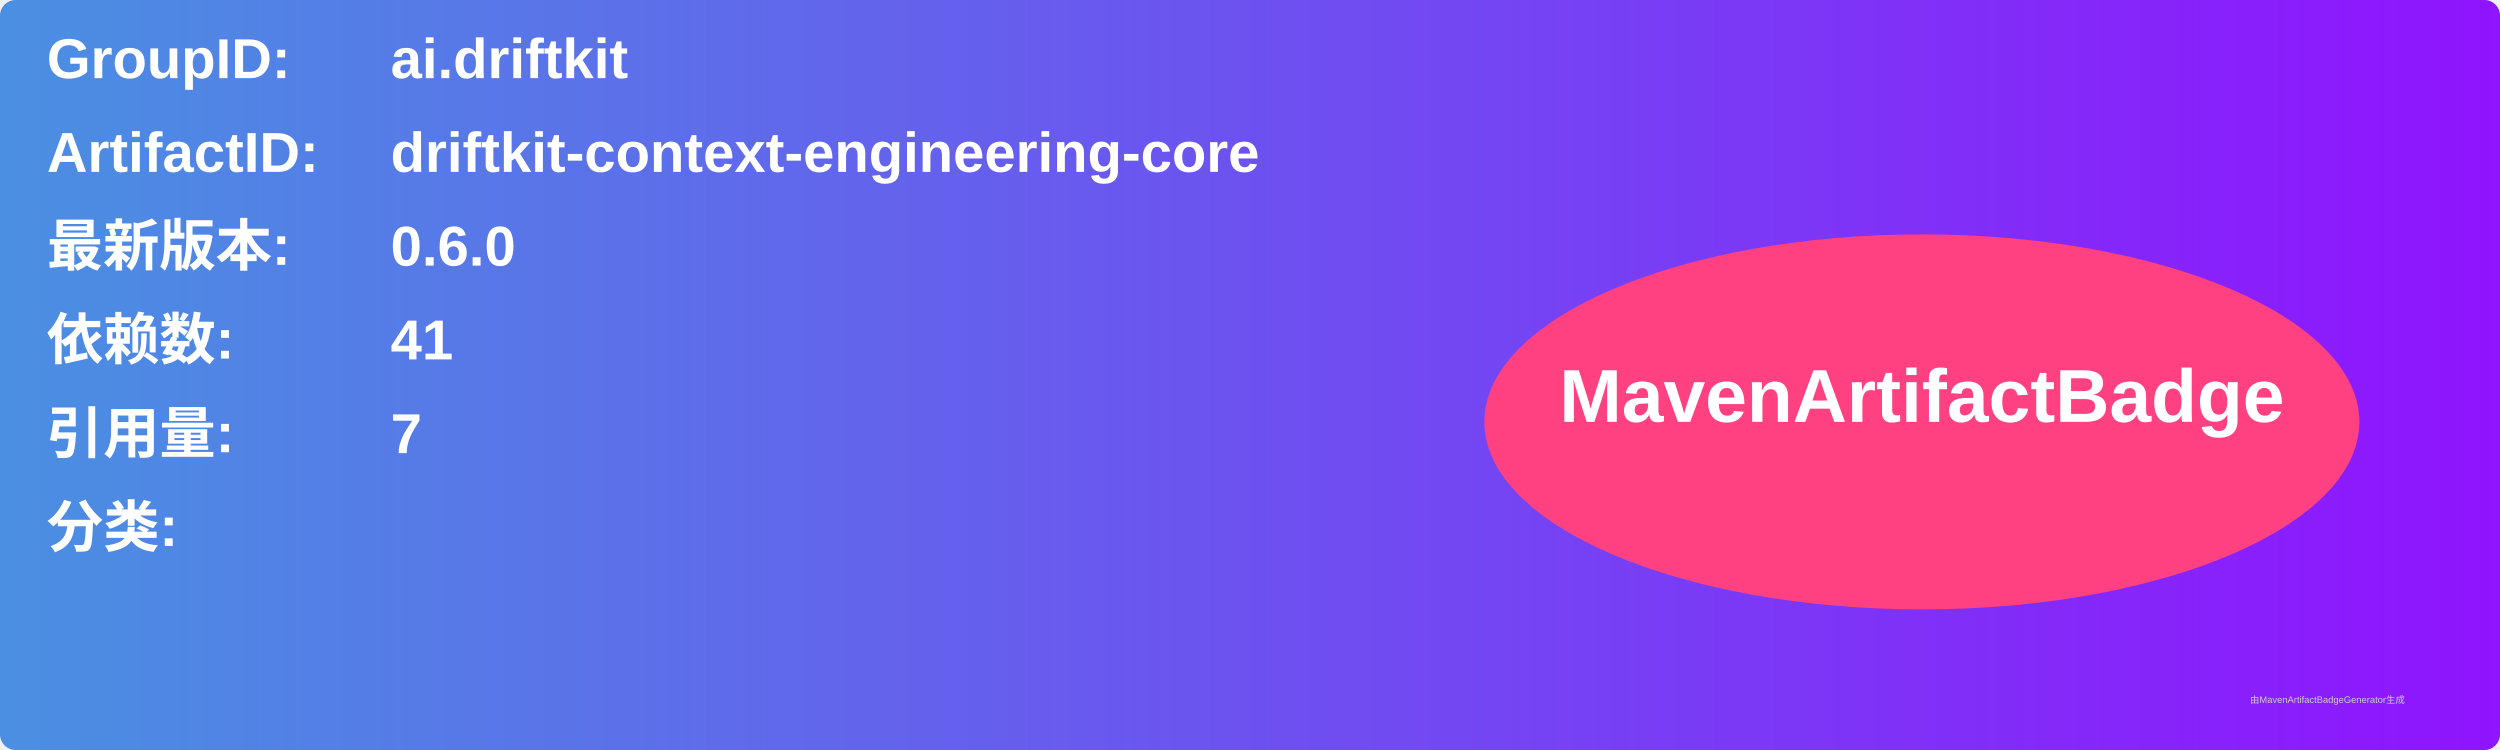
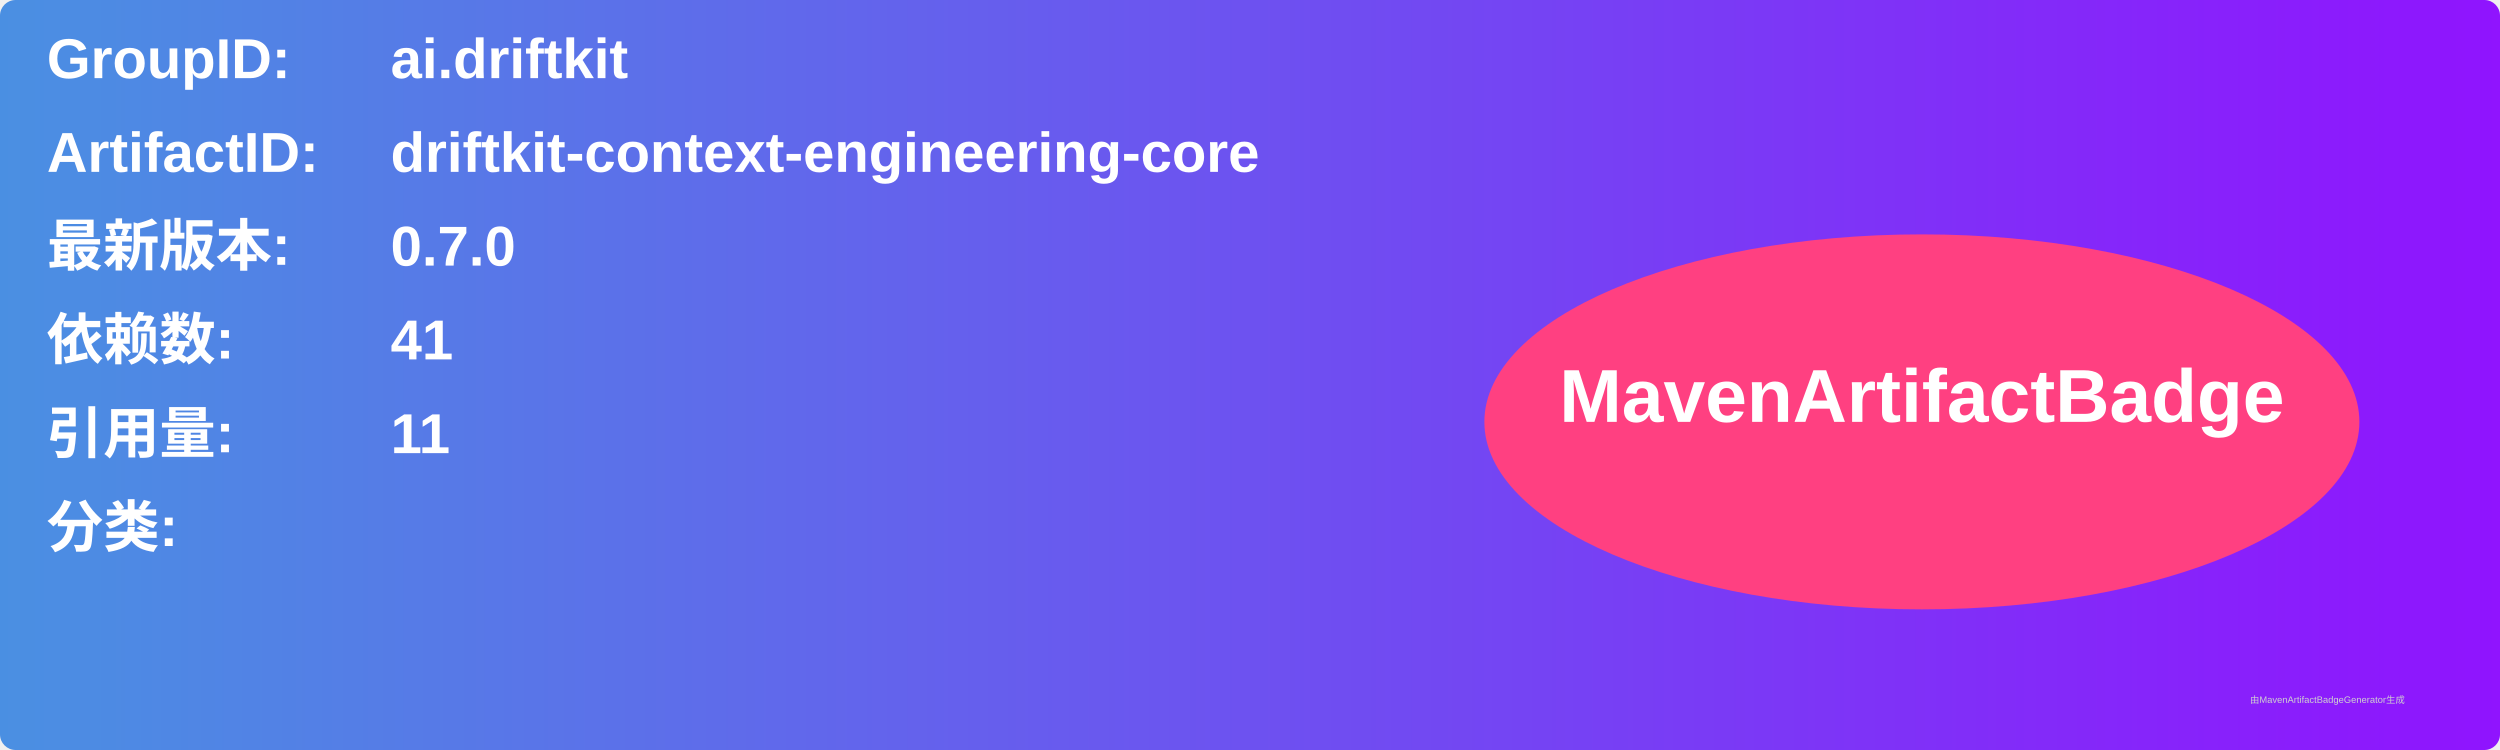
<svg xmlns="http://www.w3.org/2000/svg" width="800" height="240" viewBox="0 0 800 240">
  <linearGradient id="grad" x1="0%" y1="0%" x2="100%" y2="0%">
    <stop offset="0%" stop-color="#4a90e2" />
    <stop offset="100%" stop-color="#9013fe" />
  </linearGradient>
  <rect width="100%" height="100%" rx="5" ry="5" fill="url(#grad)" />
  <g transform="translate(15, 15)">
    <text x="0" y="10" font-family="Arial" font-size="18" fill="white" font-weight="bold" width="260">GroupID:</text>
    <text x="110" y="10" font-family="Arial" font-size="18" fill="white" font-weight="bold" width="460">ai.driftkit</text>
    <text x="0" y="40" font-family="Arial" font-size="18" fill="white" font-weight="bold" width="260">ArtifactID:</text>
    <text x="110" y="40" font-family="Arial" font-size="18" fill="white" font-weight="bold" width="460">driftkit-context-engineering-core</text>
    <text x="0" y="70" font-family="Arial" font-size="18" fill="white" font-weight="bold">最新版本:</text>
    <text x="110" y="70" font-family="Arial" font-size="18" fill="white" font-weight="bold">
-       <tspan font-weight="bold">0.6.0</tspan>
+       <tspan font-weight="bold">0.7.0</tspan>
    </text>
    <text x="0" y="100" font-family="Arial" font-size="18" fill="white" font-weight="bold">依赖数: </text>
    <text x="110" y="100" font-family="Arial" font-size="18" fill="white">
      <tspan font-weight="bold">41</tspan>
    </text>
    <text x="0" y="130" font-family="Arial" font-size="18" fill="white" font-weight="bold">引用量: </text>
    <text x="110" y="130" font-family="Arial" font-size="18" fill="white">
-       <tspan font-weight="bold">7</tspan>
+       <tspan font-weight="bold">11</tspan>
    </text>
    <text x="0" y="160" font-family="Arial" font-size="18" fill="white" font-weight="bold">分类:</text>
    <text x="10" y="190" font-family="Arial" font-size="10" fill="white">
      <tspan font-weight="bold" />
    </text>
    <ellipse cx="600" cy="120" rx="140" ry="60" fill="#ff4081" />
    <text x="600" y="120" text-anchor="middle" font-family="Arial" font-size="24" fill="white" font-weight="bold">MavenArtifactBadge</text>
  </g>
  <text x="720" y="225" font-family="Arial" font-size="3" fill="#d0d0d0">由MavenArtifactBadgeGenerator生成</text>
</svg>
